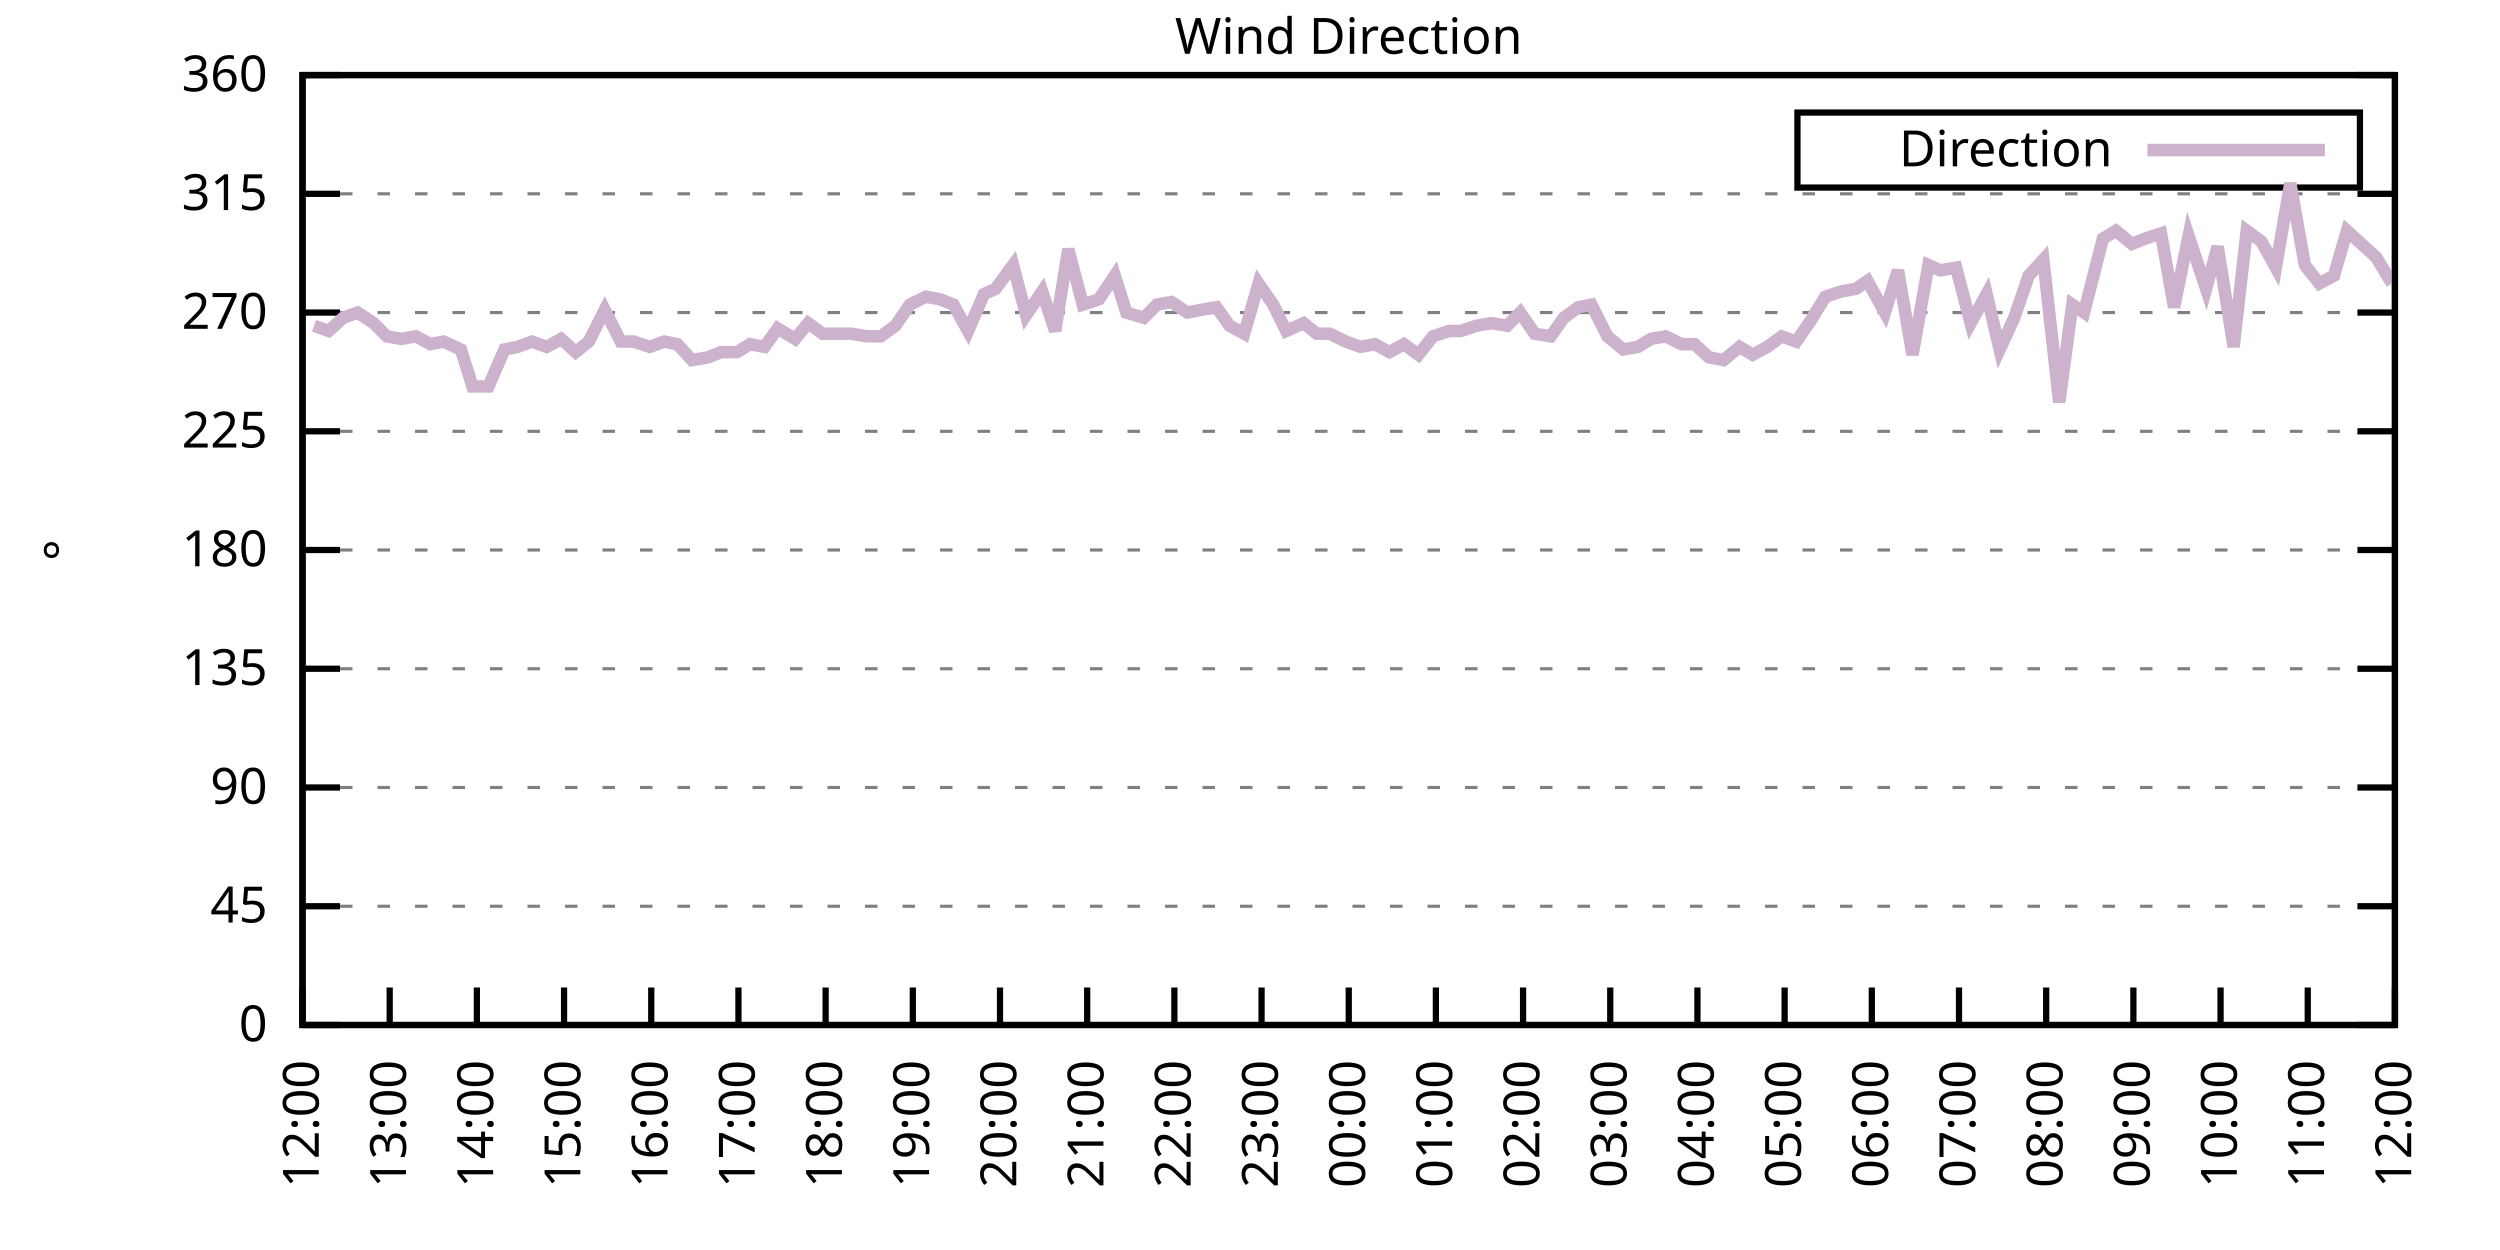
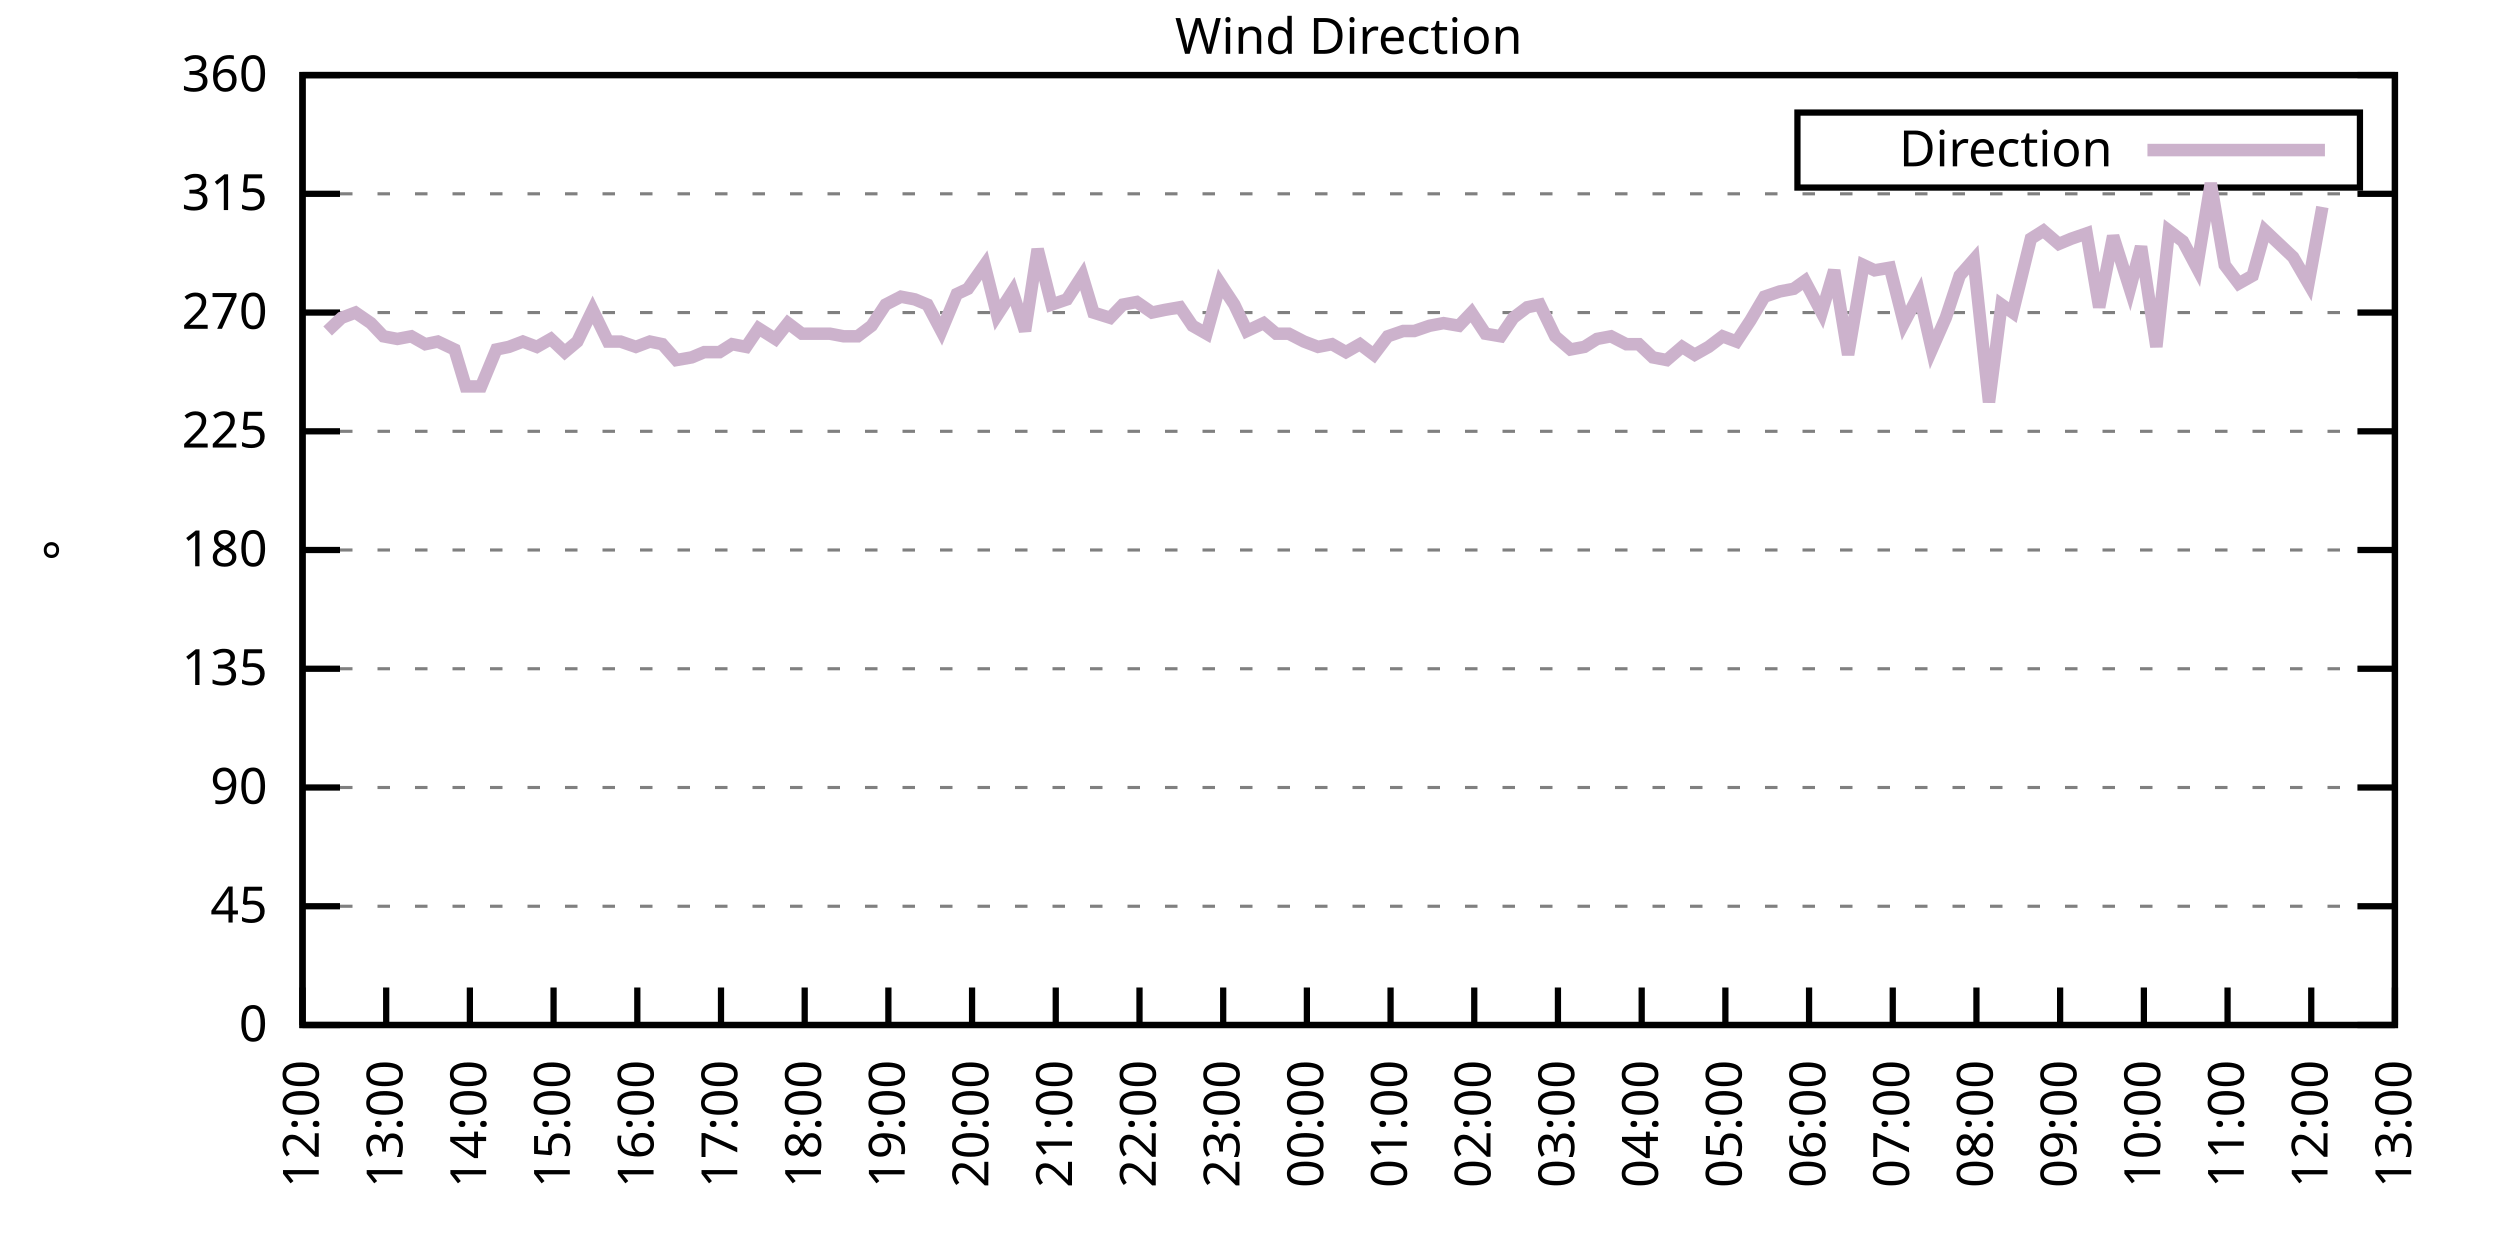
<svg xmlns="http://www.w3.org/2000/svg" xmlns:xlink="http://www.w3.org/1999/xlink" width="400" height="200" viewBox="0 0 400 200">
  <g id="gnuplot_canvas">
    <rect x="0" y="0" width="400" height="200" fill="none" />
    <defs>
      <circle id="gpDot" r="0.5" stroke-width="0.5" stroke="currentColor" />
      <path id="gpPt0" stroke-width="0.333" stroke="currentColor" d="M-1,0 h2 M0,-1 v2" />
      <path id="gpPt1" stroke-width="0.333" stroke="currentColor" d="M-1,-1 L1,1 M1,-1 L-1,1" />
      <path id="gpPt2" stroke-width="0.333" stroke="currentColor" d="M-1,0 L1,0 M0,-1 L0,1 M-1,-1 L1,1 M-1,1 L1,-1" />
      <rect id="gpPt3" stroke-width="0.333" stroke="currentColor" x="-1" y="-1" width="2" height="2" />
      <rect id="gpPt4" stroke-width="0.333" stroke="currentColor" fill="currentColor" x="-1" y="-1" width="2" height="2" />
      <circle id="gpPt5" stroke-width="0.333" stroke="currentColor" cx="0" cy="0" r="1" />
      <use xlink:href="#gpPt5" id="gpPt6" fill="currentColor" stroke="none" />
      <path id="gpPt7" stroke-width="0.333" stroke="currentColor" d="M0,-1.33 L-1.33,0.67 L1.33,0.67 z" />
      <use xlink:href="#gpPt7" id="gpPt8" fill="currentColor" stroke="none" />
      <use xlink:href="#gpPt7" id="gpPt9" stroke="currentColor" transform="rotate(180)" />
      <use xlink:href="#gpPt9" id="gpPt10" fill="currentColor" stroke="none" />
      <use xlink:href="#gpPt3" id="gpPt11" stroke="currentColor" transform="rotate(45)" />
      <use xlink:href="#gpPt11" id="gpPt12" fill="currentColor" stroke="none" />
      <path id="gpPt13" stroke-width="0.333" stroke="currentColor" d="M0,1.330 L1.265,0.411 L0.782,-1.067 L-0.782,-1.076 L-1.265,0.411 z" />
      <use xlink:href="#gpPt13" id="gpPt14" fill="currentColor" stroke="none" />
      <filter id="textbox" filterUnits="objectBoundingBox" x="0" y="0" height="1" width="1">
        <feFlood flood-color="white" flood-opacity="1" result="bgnd" />
        <feComposite in="SourceGraphic" in2="bgnd" operator="atop" />
      </filter>
      <filter id="greybox" filterUnits="objectBoundingBox" x="0" y="0" height="1" width="1">
        <feFlood flood-color="lightgrey" flood-opacity="1" result="grey" />
        <feComposite in="SourceGraphic" in2="grey" operator="atop" />
      </filter>
    </defs>
    <g fill="none" color="white" stroke="currentColor" stroke-width="1.00" stroke-linecap="butt" stroke-linejoin="miter">
</g>
    <g fill="none" color="black" stroke="currentColor" stroke-width="1.00" stroke-linecap="butt" stroke-linejoin="miter">
      <g stroke="none" shape-rendering="crispEdges">
        <polygon fill="rgb(255, 255, 255)" points="48.40,164.00 383.18,164.00 383.18,12.02 48.40,12.02 " />
      </g>
    </g>
    <g fill="none" color="black" stroke="currentColor" stroke-width="1.00" stroke-linecap="butt" stroke-linejoin="miter">
</g>
    <g fill="none" color="black" stroke="black" stroke-width="0.50" stroke-linecap="butt" stroke-linejoin="miter">
</g>
    <g fill="none" color="gray" stroke="currentColor" stroke-width="0.50" stroke-linecap="butt" stroke-linejoin="miter">
      <path stroke="gray" stroke-dasharray="2,4" class="gridline" d="M48.40,164.00 L383.19,164.00  " />
    </g>
    <g fill="none" color="gray" stroke="gray" stroke-width="1.00" stroke-linecap="butt" stroke-linejoin="miter">
</g>
    <g fill="none" color="black" stroke="currentColor" stroke-width="1.00" stroke-linecap="butt" stroke-linejoin="miter">
      <path stroke="black" d="M48.40,164.00 L54.40,164.00 M383.19,164.00 L377.19,164.00  " />
      <g transform="translate(42.80,166.60)" stroke="none" fill="black" font-family="Sans" font-size="8.00" text-anchor="end">
        <text>
          <tspan font-family="Sans"> 0</tspan>
        </text>
      </g>
    </g>
    <g fill="none" color="black" stroke="currentColor" stroke-width="1.00" stroke-linecap="butt" stroke-linejoin="miter">
</g>
    <g fill="none" color="black" stroke="black" stroke-width="0.50" stroke-linecap="butt" stroke-linejoin="miter">
</g>
    <g fill="none" color="gray" stroke="currentColor" stroke-width="0.50" stroke-linecap="butt" stroke-linejoin="miter">
      <path stroke="gray" stroke-dasharray="2,4" class="gridline" d="M48.40,145.00 L383.19,145.00  " />
    </g>
    <g fill="none" color="gray" stroke="gray" stroke-width="1.00" stroke-linecap="butt" stroke-linejoin="miter">
</g>
    <g fill="none" color="black" stroke="currentColor" stroke-width="1.00" stroke-linecap="butt" stroke-linejoin="miter">
      <path stroke="black" d="M48.40,145.00 L54.40,145.00 M383.19,145.00 L377.19,145.00  " />
      <g transform="translate(42.80,147.60)" stroke="none" fill="black" font-family="Sans" font-size="8.00" text-anchor="end">
        <text>
          <tspan font-family="Sans"> 45</tspan>
        </text>
      </g>
    </g>
    <g fill="none" color="black" stroke="currentColor" stroke-width="1.00" stroke-linecap="butt" stroke-linejoin="miter">
</g>
    <g fill="none" color="black" stroke="black" stroke-width="0.50" stroke-linecap="butt" stroke-linejoin="miter">
</g>
    <g fill="none" color="gray" stroke="currentColor" stroke-width="0.50" stroke-linecap="butt" stroke-linejoin="miter">
      <path stroke="gray" stroke-dasharray="2,4" class="gridline" d="M48.40,126.00 L383.19,126.00  " />
    </g>
    <g fill="none" color="gray" stroke="gray" stroke-width="1.00" stroke-linecap="butt" stroke-linejoin="miter">
</g>
    <g fill="none" color="black" stroke="currentColor" stroke-width="1.00" stroke-linecap="butt" stroke-linejoin="miter">
      <path stroke="black" d="M48.40,126.00 L54.40,126.00 M383.19,126.00 L377.19,126.00  " />
      <g transform="translate(42.80,128.60)" stroke="none" fill="black" font-family="Sans" font-size="8.00" text-anchor="end">
        <text>
          <tspan font-family="Sans"> 90</tspan>
        </text>
      </g>
    </g>
    <g fill="none" color="black" stroke="currentColor" stroke-width="1.00" stroke-linecap="butt" stroke-linejoin="miter">
</g>
    <g fill="none" color="black" stroke="black" stroke-width="0.50" stroke-linecap="butt" stroke-linejoin="miter">
</g>
    <g fill="none" color="gray" stroke="currentColor" stroke-width="0.50" stroke-linecap="butt" stroke-linejoin="miter">
      <path stroke="gray" stroke-dasharray="2,4" class="gridline" d="M48.40,107.00 L383.19,107.00  " />
    </g>
    <g fill="none" color="gray" stroke="gray" stroke-width="1.00" stroke-linecap="butt" stroke-linejoin="miter">
</g>
    <g fill="none" color="black" stroke="currentColor" stroke-width="1.00" stroke-linecap="butt" stroke-linejoin="miter">
      <path stroke="black" d="M48.40,107.00 L54.40,107.00 M383.19,107.00 L377.19,107.00  " />
      <g transform="translate(42.80,109.60)" stroke="none" fill="black" font-family="Sans" font-size="8.00" text-anchor="end">
        <text>
          <tspan font-family="Sans"> 135</tspan>
        </text>
      </g>
    </g>
    <g fill="none" color="black" stroke="currentColor" stroke-width="1.00" stroke-linecap="butt" stroke-linejoin="miter">
</g>
    <g fill="none" color="black" stroke="black" stroke-width="0.50" stroke-linecap="butt" stroke-linejoin="miter">
</g>
    <g fill="none" color="gray" stroke="currentColor" stroke-width="0.50" stroke-linecap="butt" stroke-linejoin="miter">
      <path stroke="gray" stroke-dasharray="2,4" class="gridline" d="M48.40,88.00 L383.19,88.00  " />
    </g>
    <g fill="none" color="gray" stroke="gray" stroke-width="1.00" stroke-linecap="butt" stroke-linejoin="miter">
</g>
    <g fill="none" color="black" stroke="currentColor" stroke-width="1.00" stroke-linecap="butt" stroke-linejoin="miter">
      <path stroke="black" d="M48.40,88.00 L54.40,88.00 M383.19,88.00 L377.19,88.00  " />
      <g transform="translate(42.80,90.60)" stroke="none" fill="black" font-family="Sans" font-size="8.00" text-anchor="end">
        <text>
          <tspan font-family="Sans"> 180</tspan>
        </text>
      </g>
    </g>
    <g fill="none" color="black" stroke="currentColor" stroke-width="1.00" stroke-linecap="butt" stroke-linejoin="miter">
</g>
    <g fill="none" color="black" stroke="black" stroke-width="0.50" stroke-linecap="butt" stroke-linejoin="miter">
</g>
    <g fill="none" color="gray" stroke="currentColor" stroke-width="0.50" stroke-linecap="butt" stroke-linejoin="miter">
      <path stroke="gray" stroke-dasharray="2,4" class="gridline" d="M48.40,69.01 L383.19,69.01  " />
    </g>
    <g fill="none" color="gray" stroke="gray" stroke-width="1.00" stroke-linecap="butt" stroke-linejoin="miter">
</g>
    <g fill="none" color="black" stroke="currentColor" stroke-width="1.00" stroke-linecap="butt" stroke-linejoin="miter">
      <path stroke="black" d="M48.40,69.01 L54.40,69.01 M383.19,69.01 L377.19,69.01  " />
      <g transform="translate(42.80,71.61)" stroke="none" fill="black" font-family="Sans" font-size="8.00" text-anchor="end">
        <text>
          <tspan font-family="Sans"> 225</tspan>
        </text>
      </g>
    </g>
    <g fill="none" color="black" stroke="currentColor" stroke-width="1.00" stroke-linecap="butt" stroke-linejoin="miter">
</g>
    <g fill="none" color="black" stroke="black" stroke-width="0.50" stroke-linecap="butt" stroke-linejoin="miter">
</g>
    <g fill="none" color="gray" stroke="currentColor" stroke-width="0.50" stroke-linecap="butt" stroke-linejoin="miter">
      <path stroke="gray" stroke-dasharray="2,4" class="gridline" d="M48.40,50.01 L383.19,50.01  " />
    </g>
    <g fill="none" color="gray" stroke="gray" stroke-width="1.00" stroke-linecap="butt" stroke-linejoin="miter">
</g>
    <g fill="none" color="black" stroke="currentColor" stroke-width="1.00" stroke-linecap="butt" stroke-linejoin="miter">
      <path stroke="black" d="M48.40,50.01 L54.40,50.01 M383.19,50.01 L377.19,50.01  " />
      <g transform="translate(42.80,52.61)" stroke="none" fill="black" font-family="Sans" font-size="8.00" text-anchor="end">
        <text>
          <tspan font-family="Sans"> 270</tspan>
        </text>
      </g>
    </g>
    <g fill="none" color="black" stroke="currentColor" stroke-width="1.00" stroke-linecap="butt" stroke-linejoin="miter">
</g>
    <g fill="none" color="black" stroke="black" stroke-width="0.50" stroke-linecap="butt" stroke-linejoin="miter">
</g>
    <g fill="none" color="gray" stroke="currentColor" stroke-width="0.50" stroke-linecap="butt" stroke-linejoin="miter">
      <path stroke="gray" stroke-dasharray="2,4" class="gridline" d="M48.40,31.01 L383.19,31.01  " />
    </g>
    <g fill="none" color="gray" stroke="gray" stroke-width="1.00" stroke-linecap="butt" stroke-linejoin="miter">
</g>
    <g fill="none" color="black" stroke="currentColor" stroke-width="1.00" stroke-linecap="butt" stroke-linejoin="miter">
      <path stroke="black" d="M48.40,31.01 L54.40,31.01 M383.19,31.01 L377.19,31.01  " />
      <g transform="translate(42.80,33.61)" stroke="none" fill="black" font-family="Sans" font-size="8.00" text-anchor="end">
        <text>
          <tspan font-family="Sans"> 315</tspan>
        </text>
      </g>
    </g>
    <g fill="none" color="black" stroke="currentColor" stroke-width="1.00" stroke-linecap="butt" stroke-linejoin="miter">
</g>
    <g fill="none" color="black" stroke="black" stroke-width="0.50" stroke-linecap="butt" stroke-linejoin="miter">
</g>
    <g fill="none" color="gray" stroke="currentColor" stroke-width="0.50" stroke-linecap="butt" stroke-linejoin="miter">
      <path stroke="gray" stroke-dasharray="2,4" class="gridline" d="M48.40,12.01 L383.19,12.01  " />
    </g>
    <g fill="none" color="gray" stroke="gray" stroke-width="1.00" stroke-linecap="butt" stroke-linejoin="miter">
</g>
    <g fill="none" color="black" stroke="currentColor" stroke-width="1.00" stroke-linecap="butt" stroke-linejoin="miter">
      <path stroke="black" d="M48.40,12.01 L54.40,12.01 M383.19,12.01 L377.19,12.01  " />
      <g transform="translate(42.80,14.61)" stroke="none" fill="black" font-family="Sans" font-size="8.00" text-anchor="end">
        <text>
          <tspan font-family="Sans"> 360</tspan>
        </text>
      </g>
    </g>
    <g fill="none" color="black" stroke="currentColor" stroke-width="1.00" stroke-linecap="butt" stroke-linejoin="miter">
      <path stroke="black" d="M48.40,164.00 L48.40,158.00  " />
      <g transform="translate(51.00,169.60) rotate(270.00)" stroke="none" fill="black" font-family="Sans" font-size="8.00" text-anchor="end">
        <text>
          <tspan font-family="Sans">12:00</tspan>
        </text>
      </g>
    </g>
    <g fill="none" color="black" stroke="currentColor" stroke-width="1.00" stroke-linecap="butt" stroke-linejoin="miter">
-       <path stroke="black" d="M62.35,164.00 L62.35,158.00  " />
-       <g transform="translate(64.95,169.60) rotate(270.00)" stroke="none" fill="black" font-family="Sans" font-size="8.00" text-anchor="end">
+       <path stroke="black" d="M61.79,164.00 L61.79,158.00  " />
+       <g transform="translate(64.39,169.60) rotate(270.00)" stroke="none" fill="black" font-family="Sans" font-size="8.00" text-anchor="end">
        <text>
          <tspan font-family="Sans">13:00</tspan>
        </text>
      </g>
    </g>
    <g fill="none" color="black" stroke="currentColor" stroke-width="1.00" stroke-linecap="butt" stroke-linejoin="miter">
-       <path stroke="black" d="M76.30,164.00 L76.30,158.00  " />
-       <g transform="translate(78.90,169.60) rotate(270.00)" stroke="none" fill="black" font-family="Sans" font-size="8.00" text-anchor="end">
+       <path stroke="black" d="M75.18,164.00 L75.18,158.00  " />
+       <g transform="translate(77.78,169.60) rotate(270.00)" stroke="none" fill="black" font-family="Sans" font-size="8.00" text-anchor="end">
        <text>
          <tspan font-family="Sans">14:00</tspan>
        </text>
      </g>
    </g>
    <g fill="none" color="black" stroke="currentColor" stroke-width="1.00" stroke-linecap="butt" stroke-linejoin="miter">
-       <path stroke="black" d="M90.25,164.00 L90.25,158.00  " />
-       <g transform="translate(92.85,169.60) rotate(270.00)" stroke="none" fill="black" font-family="Sans" font-size="8.00" text-anchor="end">
+       <path stroke="black" d="M88.57,164.00 L88.57,158.00  " />
+       <g transform="translate(91.17,169.60) rotate(270.00)" stroke="none" fill="black" font-family="Sans" font-size="8.00" text-anchor="end">
        <text>
          <tspan font-family="Sans">15:00</tspan>
        </text>
      </g>
    </g>
    <g fill="none" color="black" stroke="currentColor" stroke-width="1.00" stroke-linecap="butt" stroke-linejoin="miter">
-       <path stroke="black" d="M104.20,164.00 L104.20,158.00  " />
-       <g transform="translate(106.80,169.60) rotate(270.00)" stroke="none" fill="black" font-family="Sans" font-size="8.00" text-anchor="end">
+       <path stroke="black" d="M101.97,164.00 L101.97,158.00  " />
+       <g transform="translate(104.57,169.60) rotate(270.00)" stroke="none" fill="black" font-family="Sans" font-size="8.00" text-anchor="end">
        <text>
          <tspan font-family="Sans">16:00</tspan>
        </text>
      </g>
    </g>
    <g fill="none" color="black" stroke="currentColor" stroke-width="1.00" stroke-linecap="butt" stroke-linejoin="miter">
-       <path stroke="black" d="M118.15,164.00 L118.15,158.00  " />
-       <g transform="translate(120.75,169.60) rotate(270.00)" stroke="none" fill="black" font-family="Sans" font-size="8.00" text-anchor="end">
+       <path stroke="black" d="M115.36,164.00 L115.36,158.00  " />
+       <g transform="translate(117.96,169.60) rotate(270.00)" stroke="none" fill="black" font-family="Sans" font-size="8.00" text-anchor="end">
        <text>
          <tspan font-family="Sans">17:00</tspan>
        </text>
      </g>
    </g>
    <g fill="none" color="black" stroke="currentColor" stroke-width="1.00" stroke-linecap="butt" stroke-linejoin="miter">
-       <path stroke="black" d="M132.10,164.00 L132.10,158.00  " />
-       <g transform="translate(134.70,169.60) rotate(270.00)" stroke="none" fill="black" font-family="Sans" font-size="8.00" text-anchor="end">
+       <path stroke="black" d="M128.75,164.00 L128.75,158.00  " />
+       <g transform="translate(131.35,169.60) rotate(270.00)" stroke="none" fill="black" font-family="Sans" font-size="8.00" text-anchor="end">
        <text>
          <tspan font-family="Sans">18:00</tspan>
        </text>
      </g>
    </g>
    <g fill="none" color="black" stroke="currentColor" stroke-width="1.00" stroke-linecap="butt" stroke-linejoin="miter">
-       <path stroke="black" d="M146.05,164.00 L146.05,158.00  " />
-       <g transform="translate(148.65,169.60) rotate(270.00)" stroke="none" fill="black" font-family="Sans" font-size="8.00" text-anchor="end">
+       <path stroke="black" d="M142.14,164.00 L142.14,158.00  " />
+       <g transform="translate(144.74,169.60) rotate(270.00)" stroke="none" fill="black" font-family="Sans" font-size="8.00" text-anchor="end">
        <text>
          <tspan font-family="Sans">19:00</tspan>
        </text>
      </g>
    </g>
    <g fill="none" color="black" stroke="currentColor" stroke-width="1.00" stroke-linecap="butt" stroke-linejoin="miter">
-       <path stroke="black" d="M160.00,164.00 L160.00,158.00  " />
-       <g transform="translate(162.60,169.60) rotate(270.00)" stroke="none" fill="black" font-family="Sans" font-size="8.00" text-anchor="end">
+       <path stroke="black" d="M155.53,164.00 L155.53,158.00  " />
+       <g transform="translate(158.13,169.60) rotate(270.00)" stroke="none" fill="black" font-family="Sans" font-size="8.00" text-anchor="end">
        <text>
          <tspan font-family="Sans">20:00</tspan>
        </text>
      </g>
    </g>
    <g fill="none" color="black" stroke="currentColor" stroke-width="1.00" stroke-linecap="butt" stroke-linejoin="miter">
-       <path stroke="black" d="M173.95,164.00 L173.95,158.00  " />
-       <g transform="translate(176.55,169.60) rotate(270.00)" stroke="none" fill="black" font-family="Sans" font-size="8.00" text-anchor="end">
+       <path stroke="black" d="M168.92,164.00 L168.92,158.00  " />
+       <g transform="translate(171.52,169.60) rotate(270.00)" stroke="none" fill="black" font-family="Sans" font-size="8.00" text-anchor="end">
        <text>
          <tspan font-family="Sans">21:00</tspan>
        </text>
      </g>
    </g>
    <g fill="none" color="black" stroke="currentColor" stroke-width="1.00" stroke-linecap="butt" stroke-linejoin="miter">
-       <path stroke="black" d="M187.90,164.00 L187.90,158.00  " />
-       <g transform="translate(190.50,169.60) rotate(270.00)" stroke="none" fill="black" font-family="Sans" font-size="8.00" text-anchor="end">
+       <path stroke="black" d="M182.32,164.00 L182.32,158.00  " />
+       <g transform="translate(184.92,169.60) rotate(270.00)" stroke="none" fill="black" font-family="Sans" font-size="8.00" text-anchor="end">
        <text>
          <tspan font-family="Sans">22:00</tspan>
        </text>
      </g>
    </g>
    <g fill="none" color="black" stroke="currentColor" stroke-width="1.00" stroke-linecap="butt" stroke-linejoin="miter">
-       <path stroke="black" d="M201.85,164.00 L201.85,158.00  " />
-       <g transform="translate(204.45,169.60) rotate(270.00)" stroke="none" fill="black" font-family="Sans" font-size="8.00" text-anchor="end">
+       <path stroke="black" d="M195.71,164.00 L195.71,158.00  " />
+       <g transform="translate(198.31,169.60) rotate(270.00)" stroke="none" fill="black" font-family="Sans" font-size="8.00" text-anchor="end">
        <text>
          <tspan font-family="Sans">23:00</tspan>
        </text>
      </g>
    </g>
    <g fill="none" color="black" stroke="currentColor" stroke-width="1.00" stroke-linecap="butt" stroke-linejoin="miter">
-       <path stroke="black" d="M215.80,164.00 L215.80,158.00  " />
-       <g transform="translate(218.40,169.60) rotate(270.00)" stroke="none" fill="black" font-family="Sans" font-size="8.00" text-anchor="end">
+       <path stroke="black" d="M209.10,164.00 L209.10,158.00  " />
+       <g transform="translate(211.70,169.60) rotate(270.00)" stroke="none" fill="black" font-family="Sans" font-size="8.00" text-anchor="end">
        <text>
          <tspan font-family="Sans">00:00</tspan>
        </text>
      </g>
    </g>
    <g fill="none" color="black" stroke="currentColor" stroke-width="1.00" stroke-linecap="butt" stroke-linejoin="miter">
-       <path stroke="black" d="M229.74,164.00 L229.74,158.00  " />
-       <g transform="translate(232.34,169.60) rotate(270.00)" stroke="none" fill="black" font-family="Sans" font-size="8.00" text-anchor="end">
+       <path stroke="black" d="M222.49,164.00 L222.49,158.00  " />
+       <g transform="translate(225.09,169.60) rotate(270.00)" stroke="none" fill="black" font-family="Sans" font-size="8.00" text-anchor="end">
        <text>
          <tspan font-family="Sans">01:00</tspan>
        </text>
      </g>
    </g>
    <g fill="none" color="black" stroke="currentColor" stroke-width="1.00" stroke-linecap="butt" stroke-linejoin="miter">
-       <path stroke="black" d="M243.69,164.00 L243.69,158.00  " />
-       <g transform="translate(246.29,169.60) rotate(270.00)" stroke="none" fill="black" font-family="Sans" font-size="8.00" text-anchor="end">
+       <path stroke="black" d="M235.88,164.00 L235.88,158.00  " />
+       <g transform="translate(238.48,169.60) rotate(270.00)" stroke="none" fill="black" font-family="Sans" font-size="8.00" text-anchor="end">
        <text>
          <tspan font-family="Sans">02:00</tspan>
        </text>
      </g>
    </g>
    <g fill="none" color="black" stroke="currentColor" stroke-width="1.00" stroke-linecap="butt" stroke-linejoin="miter">
-       <path stroke="black" d="M257.64,164.00 L257.64,158.00  " />
-       <g transform="translate(260.24,169.60) rotate(270.00)" stroke="none" fill="black" font-family="Sans" font-size="8.00" text-anchor="end">
+       <path stroke="black" d="M249.27,164.00 L249.27,158.00  " />
+       <g transform="translate(251.87,169.60) rotate(270.00)" stroke="none" fill="black" font-family="Sans" font-size="8.00" text-anchor="end">
        <text>
          <tspan font-family="Sans">03:00</tspan>
        </text>
      </g>
    </g>
    <g fill="none" color="black" stroke="currentColor" stroke-width="1.00" stroke-linecap="butt" stroke-linejoin="miter">
-       <path stroke="black" d="M271.59,164.00 L271.59,158.00  " />
-       <g transform="translate(274.19,169.60) rotate(270.00)" stroke="none" fill="black" font-family="Sans" font-size="8.00" text-anchor="end">
+       <path stroke="black" d="M262.67,164.00 L262.67,158.00  " />
+       <g transform="translate(265.27,169.60) rotate(270.00)" stroke="none" fill="black" font-family="Sans" font-size="8.00" text-anchor="end">
        <text>
          <tspan font-family="Sans">04:00</tspan>
        </text>
      </g>
    </g>
    <g fill="none" color="black" stroke="currentColor" stroke-width="1.00" stroke-linecap="butt" stroke-linejoin="miter">
-       <path stroke="black" d="M285.54,164.00 L285.54,158.00  " />
-       <g transform="translate(288.14,169.60) rotate(270.00)" stroke="none" fill="black" font-family="Sans" font-size="8.00" text-anchor="end">
+       <path stroke="black" d="M276.06,164.00 L276.06,158.00  " />
+       <g transform="translate(278.66,169.60) rotate(270.00)" stroke="none" fill="black" font-family="Sans" font-size="8.00" text-anchor="end">
        <text>
          <tspan font-family="Sans">05:00</tspan>
        </text>
      </g>
    </g>
    <g fill="none" color="black" stroke="currentColor" stroke-width="1.00" stroke-linecap="butt" stroke-linejoin="miter">
-       <path stroke="black" d="M299.49,164.00 L299.49,158.00  " />
-       <g transform="translate(302.09,169.60) rotate(270.00)" stroke="none" fill="black" font-family="Sans" font-size="8.00" text-anchor="end">
+       <path stroke="black" d="M289.45,164.00 L289.45,158.00  " />
+       <g transform="translate(292.05,169.60) rotate(270.00)" stroke="none" fill="black" font-family="Sans" font-size="8.00" text-anchor="end">
        <text>
          <tspan font-family="Sans">06:00</tspan>
        </text>
      </g>
    </g>
    <g fill="none" color="black" stroke="currentColor" stroke-width="1.00" stroke-linecap="butt" stroke-linejoin="miter">
-       <path stroke="black" d="M313.44,164.00 L313.44,158.00  " />
-       <g transform="translate(316.04,169.60) rotate(270.00)" stroke="none" fill="black" font-family="Sans" font-size="8.00" text-anchor="end">
+       <path stroke="black" d="M302.84,164.00 L302.84,158.00  " />
+       <g transform="translate(305.44,169.60) rotate(270.00)" stroke="none" fill="black" font-family="Sans" font-size="8.00" text-anchor="end">
        <text>
          <tspan font-family="Sans">07:00</tspan>
        </text>
      </g>
    </g>
    <g fill="none" color="black" stroke="currentColor" stroke-width="1.00" stroke-linecap="butt" stroke-linejoin="miter">
-       <path stroke="black" d="M327.39,164.00 L327.39,158.00  " />
-       <g transform="translate(329.99,169.60) rotate(270.00)" stroke="none" fill="black" font-family="Sans" font-size="8.00" text-anchor="end">
+       <path stroke="black" d="M316.23,164.00 L316.23,158.00  " />
+       <g transform="translate(318.83,169.60) rotate(270.00)" stroke="none" fill="black" font-family="Sans" font-size="8.00" text-anchor="end">
        <text>
          <tspan font-family="Sans">08:00</tspan>
        </text>
      </g>
    </g>
    <g fill="none" color="black" stroke="currentColor" stroke-width="1.00" stroke-linecap="butt" stroke-linejoin="miter">
-       <path stroke="black" d="M341.34,164.00 L341.34,158.00  " />
-       <g transform="translate(343.94,169.60) rotate(270.00)" stroke="none" fill="black" font-family="Sans" font-size="8.00" text-anchor="end">
+       <path stroke="black" d="M329.62,164.00 L329.62,158.00  " />
+       <g transform="translate(332.22,169.60) rotate(270.00)" stroke="none" fill="black" font-family="Sans" font-size="8.00" text-anchor="end">
        <text>
          <tspan font-family="Sans">09:00</tspan>
        </text>
      </g>
    </g>
    <g fill="none" color="black" stroke="currentColor" stroke-width="1.00" stroke-linecap="butt" stroke-linejoin="miter">
-       <path stroke="black" d="M355.29,164.00 L355.29,158.00  " />
-       <g transform="translate(357.89,169.60) rotate(270.00)" stroke="none" fill="black" font-family="Sans" font-size="8.00" text-anchor="end">
+       <path stroke="black" d="M343.02,164.00 L343.02,158.00  " />
+       <g transform="translate(345.62,169.60) rotate(270.00)" stroke="none" fill="black" font-family="Sans" font-size="8.00" text-anchor="end">
        <text>
          <tspan font-family="Sans">10:00</tspan>
        </text>
      </g>
    </g>
    <g fill="none" color="black" stroke="currentColor" stroke-width="1.00" stroke-linecap="butt" stroke-linejoin="miter">
-       <path stroke="black" d="M369.24,164.00 L369.24,158.00  " />
-       <g transform="translate(371.84,169.60) rotate(270.00)" stroke="none" fill="black" font-family="Sans" font-size="8.00" text-anchor="end">
+       <path stroke="black" d="M356.41,164.00 L356.41,158.00  " />
+       <g transform="translate(359.01,169.60) rotate(270.00)" stroke="none" fill="black" font-family="Sans" font-size="8.00" text-anchor="end">
        <text>
          <tspan font-family="Sans">11:00</tspan>
+         </text>
+       </g>
+     </g>
+     <g fill="none" color="black" stroke="currentColor" stroke-width="1.00" stroke-linecap="butt" stroke-linejoin="miter">
+       <path stroke="black" d="M369.80,164.00 L369.80,158.00  " />
+       <g transform="translate(372.40,169.60) rotate(270.00)" stroke="none" fill="black" font-family="Sans" font-size="8.00" text-anchor="end">
+         <text>
+           <tspan font-family="Sans">12:00</tspan>
        </text>
      </g>
    </g>
    <g fill="none" color="black" stroke="currentColor" stroke-width="1.00" stroke-linecap="butt" stroke-linejoin="miter">
      <path stroke="black" d="M383.19,164.00 L383.19,158.00  " />
      <g transform="translate(385.79,169.60) rotate(270.00)" stroke="none" fill="black" font-family="Sans" font-size="8.00" text-anchor="end">
        <text>
-           <tspan font-family="Sans">12:00</tspan>
+           <tspan font-family="Sans">13:00</tspan>
        </text>
      </g>
    </g>
    <g fill="none" color="black" stroke="currentColor" stroke-width="1.00" stroke-linecap="butt" stroke-linejoin="miter">
</g>
    <g fill="none" color="black" stroke="currentColor" stroke-width="1.00" stroke-linecap="butt" stroke-linejoin="miter">
      <path stroke="black" d="M48.40,12.01 L48.40,164.00 L383.19,164.00 L383.19,12.01 L48.40,12.01 Z  " />
    </g>
    <g fill="none" color="black" stroke="currentColor" stroke-width="1.00" stroke-linecap="butt" stroke-linejoin="miter">
</g>
    <g fill="none" color="black" stroke="currentColor" stroke-width="1.00" stroke-linecap="butt" stroke-linejoin="miter">
      <path stroke="black" d="M287.59,30.01 L287.59,18.01 L377.59,18.01 L377.59,30.01 L287.59,30.01 Z  " />
    </g>
    <g id="Wind_direction_plot_1">
      <g fill="none" color="white" stroke="black" stroke-width="2.00" stroke-linecap="butt" stroke-linejoin="miter">
</g>
      <g fill="none" color="black" stroke="currentColor" stroke-width="2.00" stroke-linecap="butt" stroke-linejoin="miter">
        <g transform="translate(337.99,26.61)" stroke="none" fill="black" font-family="Sans" font-size="8.00" text-anchor="end">
          <text>
            <tspan font-family="Sans">Direction</tspan>
          </text>
        </g>
      </g>
      <g fill="none" color="black" stroke="currentColor" stroke-width="2.00" stroke-linecap="butt" stroke-linejoin="miter">
-         <path stroke="rgb(204, 178, 204)" d="M343.59,24.01 L371.99,24.01 M50.26,52.12 L52.58,52.96 L54.91,50.85 L57.23,50.01 L59.79,51.70 L61.88,53.81   L64.21,54.23 L66.53,53.81 L68.86,55.07 L70.95,54.65 L73.74,55.92 L75.60,61.83 L78.16,61.83 L80.72,55.92   L82.81,55.50 L85.13,54.65 L87.46,55.50 L89.78,54.23 L92.11,56.34 L94.20,54.65 L96.76,49.59 L99.32,54.65   L101.41,54.65 L103.97,55.50 L106.29,54.65 L108.38,55.07 L110.71,57.61 L113.27,57.18 L115.36,56.34 L117.92,56.34   L120.01,55.07 L122.33,55.50 L124.43,52.54 L127.22,54.23 L129.31,51.70 L131.63,53.39 L133.96,53.39 L136.28,53.39   L138.61,53.81 L140.93,53.81 L143.26,52.12 L145.58,48.74 L148.14,47.47 L150.46,47.90 L152.56,48.74 L154.88,52.96   L157.44,47.05 L159.30,46.21 L162.09,42.41 L164.18,50.43 L166.74,46.63 L168.83,52.96 L170.92,39.87 L173.25,48.74   L175.81,47.90 L178.36,44.10 L180.22,50.01 L183.01,50.85 L185.11,48.74 L187.43,48.32 L189.99,50.01 L192.08,49.59   L194.64,49.16 L196.73,52.12 L199.06,53.39 L201.38,45.36 L203.71,48.74 L205.80,52.96 L208.59,51.70 L210.68,53.39   L212.77,53.39 L215.33,54.65 L217.65,55.50 L219.98,55.07 L222.30,56.34 L224.63,55.07 L226.95,56.76 L229.28,53.81   L231.84,52.96 L233.70,52.96 L236.25,52.12 L238.58,51.70 L241.14,52.12 L243.23,50.01 L245.55,53.39 L248.11,53.81   L250.20,50.85 L252.53,49.16 L254.62,48.74 L257.18,53.81 L259.74,55.92 L262.06,55.50 L264.15,54.23 L266.48,53.81   L269.04,55.07 L271.13,55.07 L273.45,57.18 L275.78,57.61 L278.34,55.50 L280.43,56.76 L282.75,55.50 L285.08,53.81   L287.40,54.65 L289.73,51.27 L292.05,47.47 L294.61,46.63 L296.94,46.21 L298.80,44.94 L301.58,50.01 L303.68,43.25   L306.00,56.76 L308.56,42.41 L310.42,43.25 L312.98,42.83 L315.30,51.70 L317.86,47.05 L319.95,55.92 L322.28,50.85   L324.60,44.10 L326.93,41.56 L329.48,64.36 L331.58,48.74 L333.44,50.01 L336.46,38.19 L338.55,36.92 L341.11,39.03   L343.20,38.19 L345.76,37.34 L347.85,49.16 L350.18,37.76 L352.97,46.21 L354.83,39.45 L357.38,55.50 L359.48,36.92   L361.80,38.61 L364.13,42.83 L366.45,29.32 L368.78,42.41 L371.10,45.36 L373.43,44.10 L375.52,36.92 L380.17,41.14   L382.73,45.36  " />
+         <path stroke="rgb(204, 178, 204)" d="M343.59,24.01 L371.99,24.01 M52.42,52.96 L54.65,50.85 L56.88,50.01 L59.34,51.70 L61.35,53.81 L63.58,54.23   L65.81,53.81 L68.04,55.07 L70.05,54.65 L72.73,55.92 L74.51,61.83 L76.97,61.83 L79.42,55.92 L81.43,55.50   L83.66,54.65 L85.90,55.50 L88.13,54.23 L90.36,56.34 L92.37,54.65 L94.82,49.59 L97.28,54.65 L99.29,54.65   L101.74,55.50 L103.98,54.65 L105.98,55.07 L108.22,57.61 L110.67,57.18 L112.68,56.34 L115.13,56.34 L117.14,55.07   L119.38,55.50 L121.38,52.54 L124.06,54.23 L126.07,51.70 L128.30,53.39 L130.54,53.39 L132.77,53.39 L135.00,53.81   L137.23,53.81 L139.46,52.12 L141.69,48.74 L144.15,47.47 L146.38,47.90 L148.39,48.74 L150.62,52.96 L153.08,47.05   L154.86,46.21 L157.54,42.41 L159.55,50.43 L162.01,46.63 L164.01,52.96 L166.02,39.87 L168.25,48.74 L170.71,47.90   L173.17,44.10 L174.95,50.01 L177.63,50.85 L179.64,48.74 L181.87,48.32 L184.32,50.01 L186.33,49.59 L188.79,49.16   L190.80,52.12 L193.03,53.39 L195.26,45.36 L197.49,48.74 L199.50,52.96 L202.18,51.70 L204.19,53.39 L206.20,53.39   L208.65,54.65 L210.88,55.50 L213.12,55.07 L215.35,56.34 L217.58,55.07 L219.81,56.76 L222.04,53.81 L224.50,52.96   L226.29,52.96 L228.74,52.12 L230.97,51.70 L233.43,52.12 L235.44,50.01 L237.67,53.39 L240.12,53.81 L242.13,50.85   L244.36,49.16 L246.37,48.74 L248.83,53.81 L251.28,55.92 L253.51,55.50 L255.52,54.23 L257.76,53.81 L260.21,55.07   L262.22,55.07 L264.45,57.18 L266.68,57.61 L269.14,55.50 L271.15,56.76 L273.38,55.50 L275.61,53.81 L277.84,54.65   L280.07,51.27 L282.31,47.47 L284.76,46.63 L286.99,46.21 L288.78,44.94 L291.46,50.01 L293.47,43.25 L295.70,56.76   L298.15,42.41 L299.94,43.25 L302.39,42.83 L304.63,51.70 L307.08,47.05 L309.09,55.92 L311.32,50.85 L313.55,44.10   L315.79,41.56 L318.24,64.36 L320.25,48.74 L322.04,50.01 L324.94,38.19 L326.95,36.92 L329.40,39.03 L331.41,38.19   L333.86,37.34 L335.87,49.16 L338.10,37.76 L340.78,46.21 L342.57,39.45 L345.02,55.50 L347.03,36.92 L349.26,38.61   L351.50,42.83 L353.73,29.32 L355.96,42.41 L358.19,45.36 L360.42,44.10 L362.43,36.92 L366.90,41.14 L369.35,45.36   L371.58,33.12  " />
      </g>
    </g>
    <g fill="none" color="black" stroke="currentColor" stroke-width="2.00" stroke-linecap="butt" stroke-linejoin="miter">
</g>
    <g fill="none" color="black" stroke="black" stroke-width="1.00" stroke-linecap="butt" stroke-linejoin="miter">
</g>
    <g fill="none" color="black" stroke="currentColor" stroke-width="1.00" stroke-linecap="butt" stroke-linejoin="miter">
      <path stroke="black" d="M48.40,12.01 L48.40,164.00 L383.19,164.00 L383.19,12.01 L48.40,12.01 Z  " />
      <g transform="translate(12.80,88.01) rotate(270.00)" stroke="none" fill="black" font-family="Sans" font-size="8.00" text-anchor="middle">
        <text>
          <tspan font-family="Sans">°</tspan>
        </text>
      </g>
    </g>
    <g fill="none" color="black" stroke="currentColor" stroke-width="1.00" stroke-linecap="butt" stroke-linejoin="miter">
</g>
    <g fill="none" color="black" stroke="currentColor" stroke-width="1.00" stroke-linecap="butt" stroke-linejoin="miter">
      <g transform="translate(215.79,8.61)" stroke="none" fill="black" font-family="Sans" font-size="8.00" text-anchor="middle">
        <text>
          <tspan font-family="Sans">Wind Direction</tspan>
        </text>
      </g>
    </g>
    <g fill="none" color="black" stroke="currentColor" stroke-width="1.00" stroke-linecap="butt" stroke-linejoin="miter">
</g>
  </g>
</svg>
